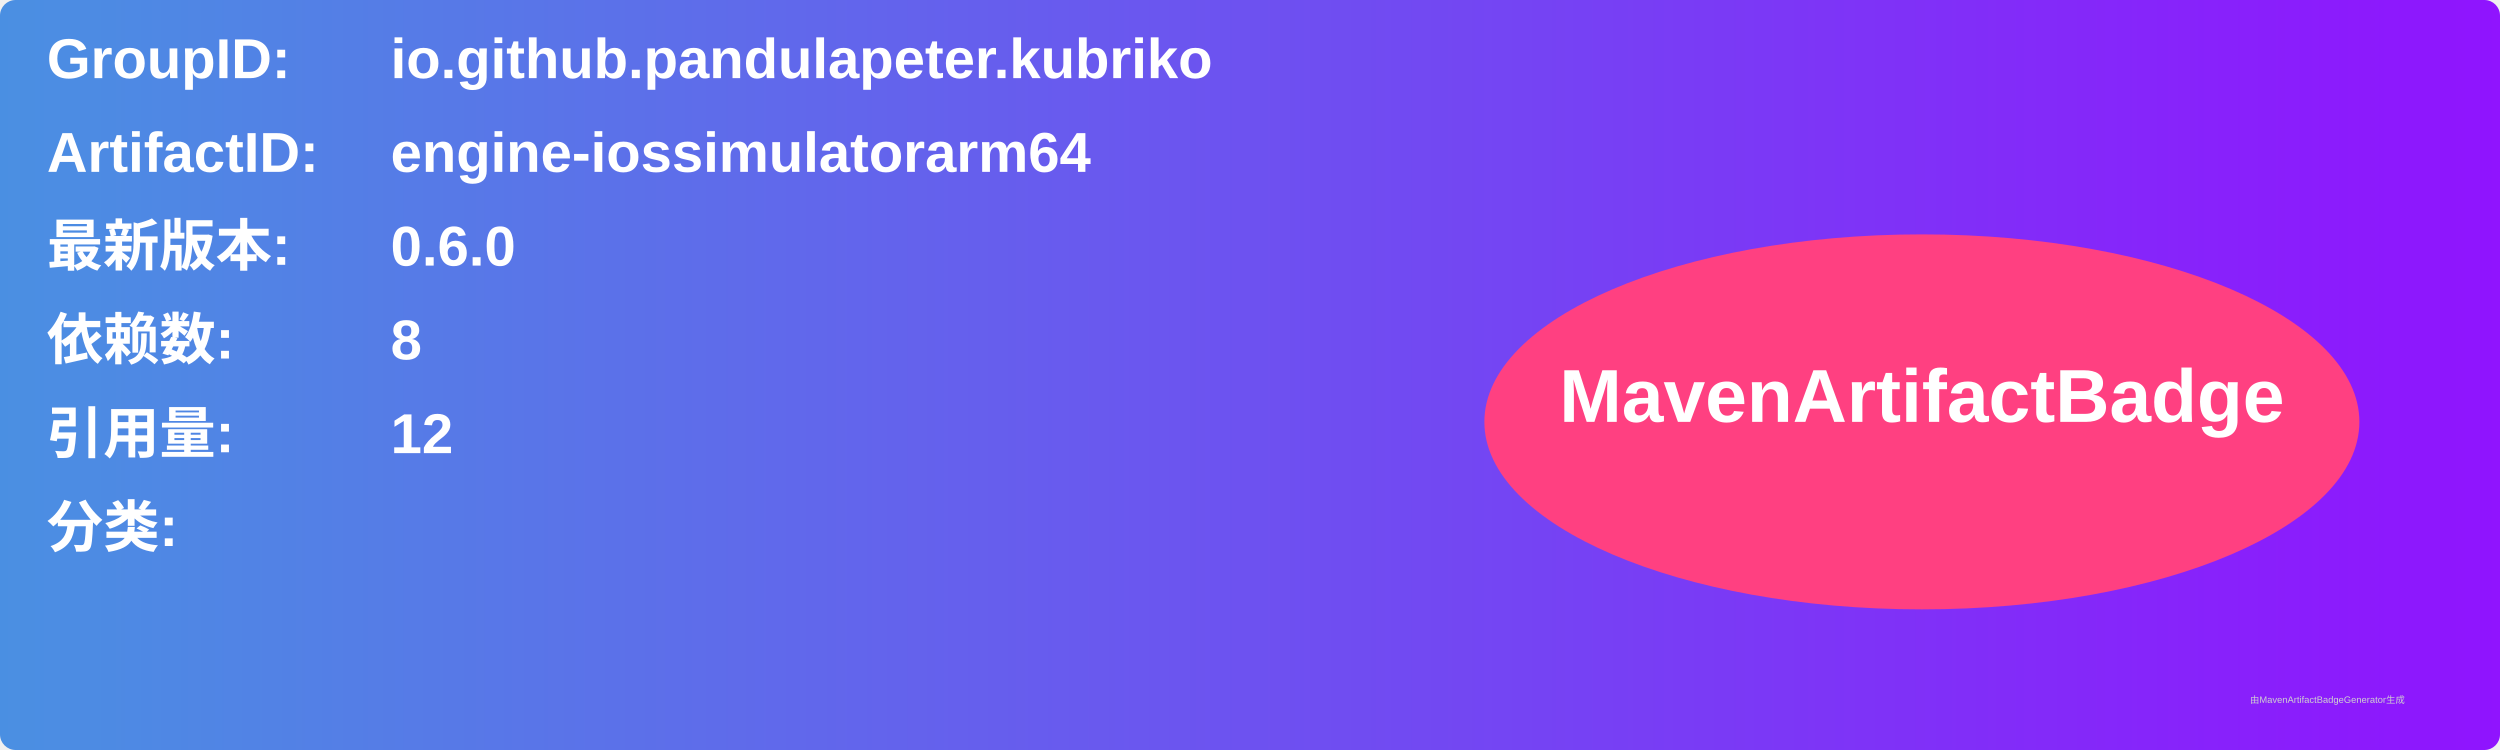
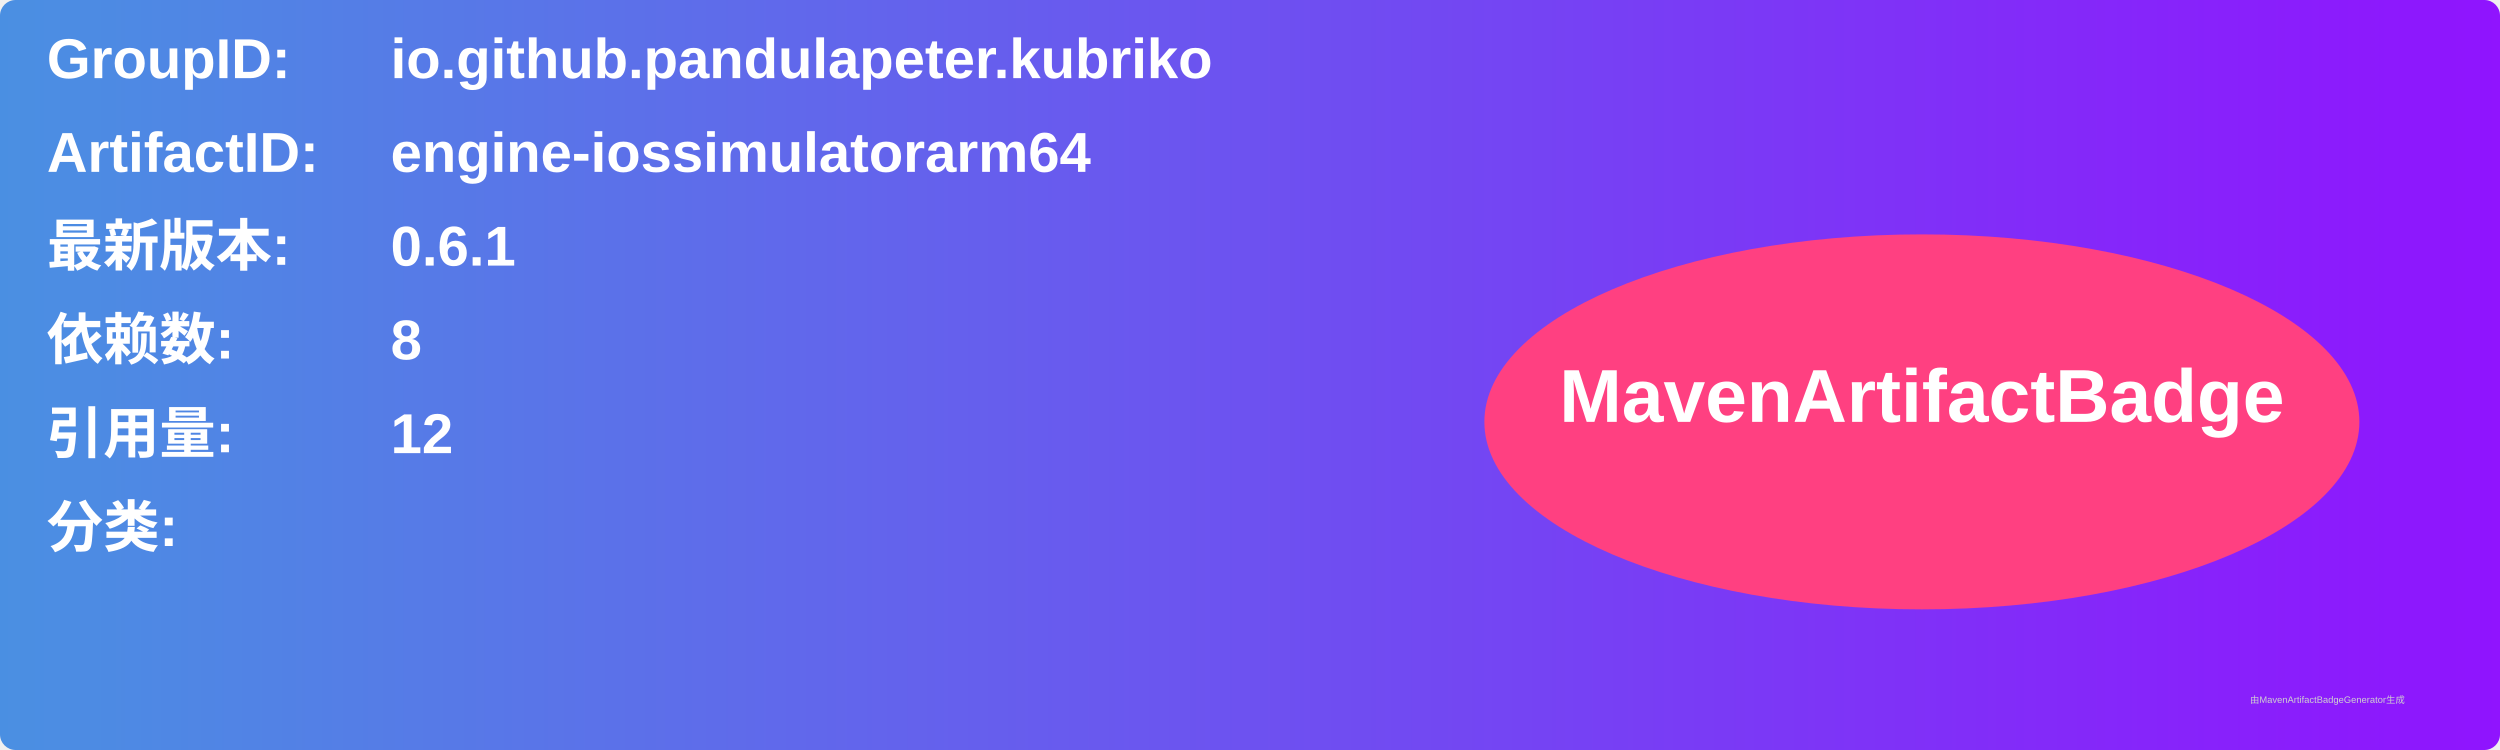
<svg xmlns="http://www.w3.org/2000/svg" width="800" height="240" viewBox="0 0 800 240">
  <linearGradient id="grad" x1="0%" y1="0%" x2="100%" y2="0%">
    <stop offset="0%" stop-color="#4a90e2" />
    <stop offset="100%" stop-color="#9013fe" />
  </linearGradient>
  <rect width="100%" height="100%" rx="5" ry="5" fill="url(#grad)" />
  <g transform="translate(15, 15)">
    <text x="0" y="10" font-family="Arial" font-size="18" fill="white" font-weight="bold" width="260">GroupID:</text>
    <text x="110" y="10" font-family="Arial" font-size="18" fill="white" font-weight="bold" width="460">io.github.pandulapeter.kubriko</text>
    <text x="0" y="40" font-family="Arial" font-size="18" fill="white" font-weight="bold" width="260">ArtifactID:</text>
    <text x="110" y="40" font-family="Arial" font-size="18" fill="white" font-weight="bold" width="460">engine-iossimulatorarm64</text>
    <text x="0" y="70" font-family="Arial" font-size="18" fill="white" font-weight="bold">最新版本:</text>
    <text x="110" y="70" font-family="Arial" font-size="18" fill="white" font-weight="bold">
-       <tspan font-weight="bold">0.6.0</tspan>
+       <tspan font-weight="bold">0.6.1</tspan>
    </text>
    <text x="0" y="100" font-family="Arial" font-size="18" fill="white" font-weight="bold">依赖数: </text>
    <text x="110" y="100" font-family="Arial" font-size="18" fill="white">
      <tspan font-weight="bold">8</tspan>
    </text>
    <text x="0" y="130" font-family="Arial" font-size="18" fill="white" font-weight="bold">引用量: </text>
    <text x="110" y="130" font-family="Arial" font-size="18" fill="white">
      <tspan font-weight="bold">12</tspan>
    </text>
    <text x="0" y="160" font-family="Arial" font-size="18" fill="white" font-weight="bold">分类:</text>
    <text x="10" y="190" font-family="Arial" font-size="10" fill="white">
      <tspan font-weight="bold" />
    </text>
    <ellipse cx="600" cy="120" rx="140" ry="60" fill="#ff4081" />
    <text x="600" y="120" text-anchor="middle" font-family="Arial" font-size="24" fill="white" font-weight="bold">MavenArtifactBadge</text>
  </g>
  <text x="720" y="225" font-family="Arial" font-size="3" fill="#d0d0d0">由MavenArtifactBadgeGenerator生成</text>
</svg>
